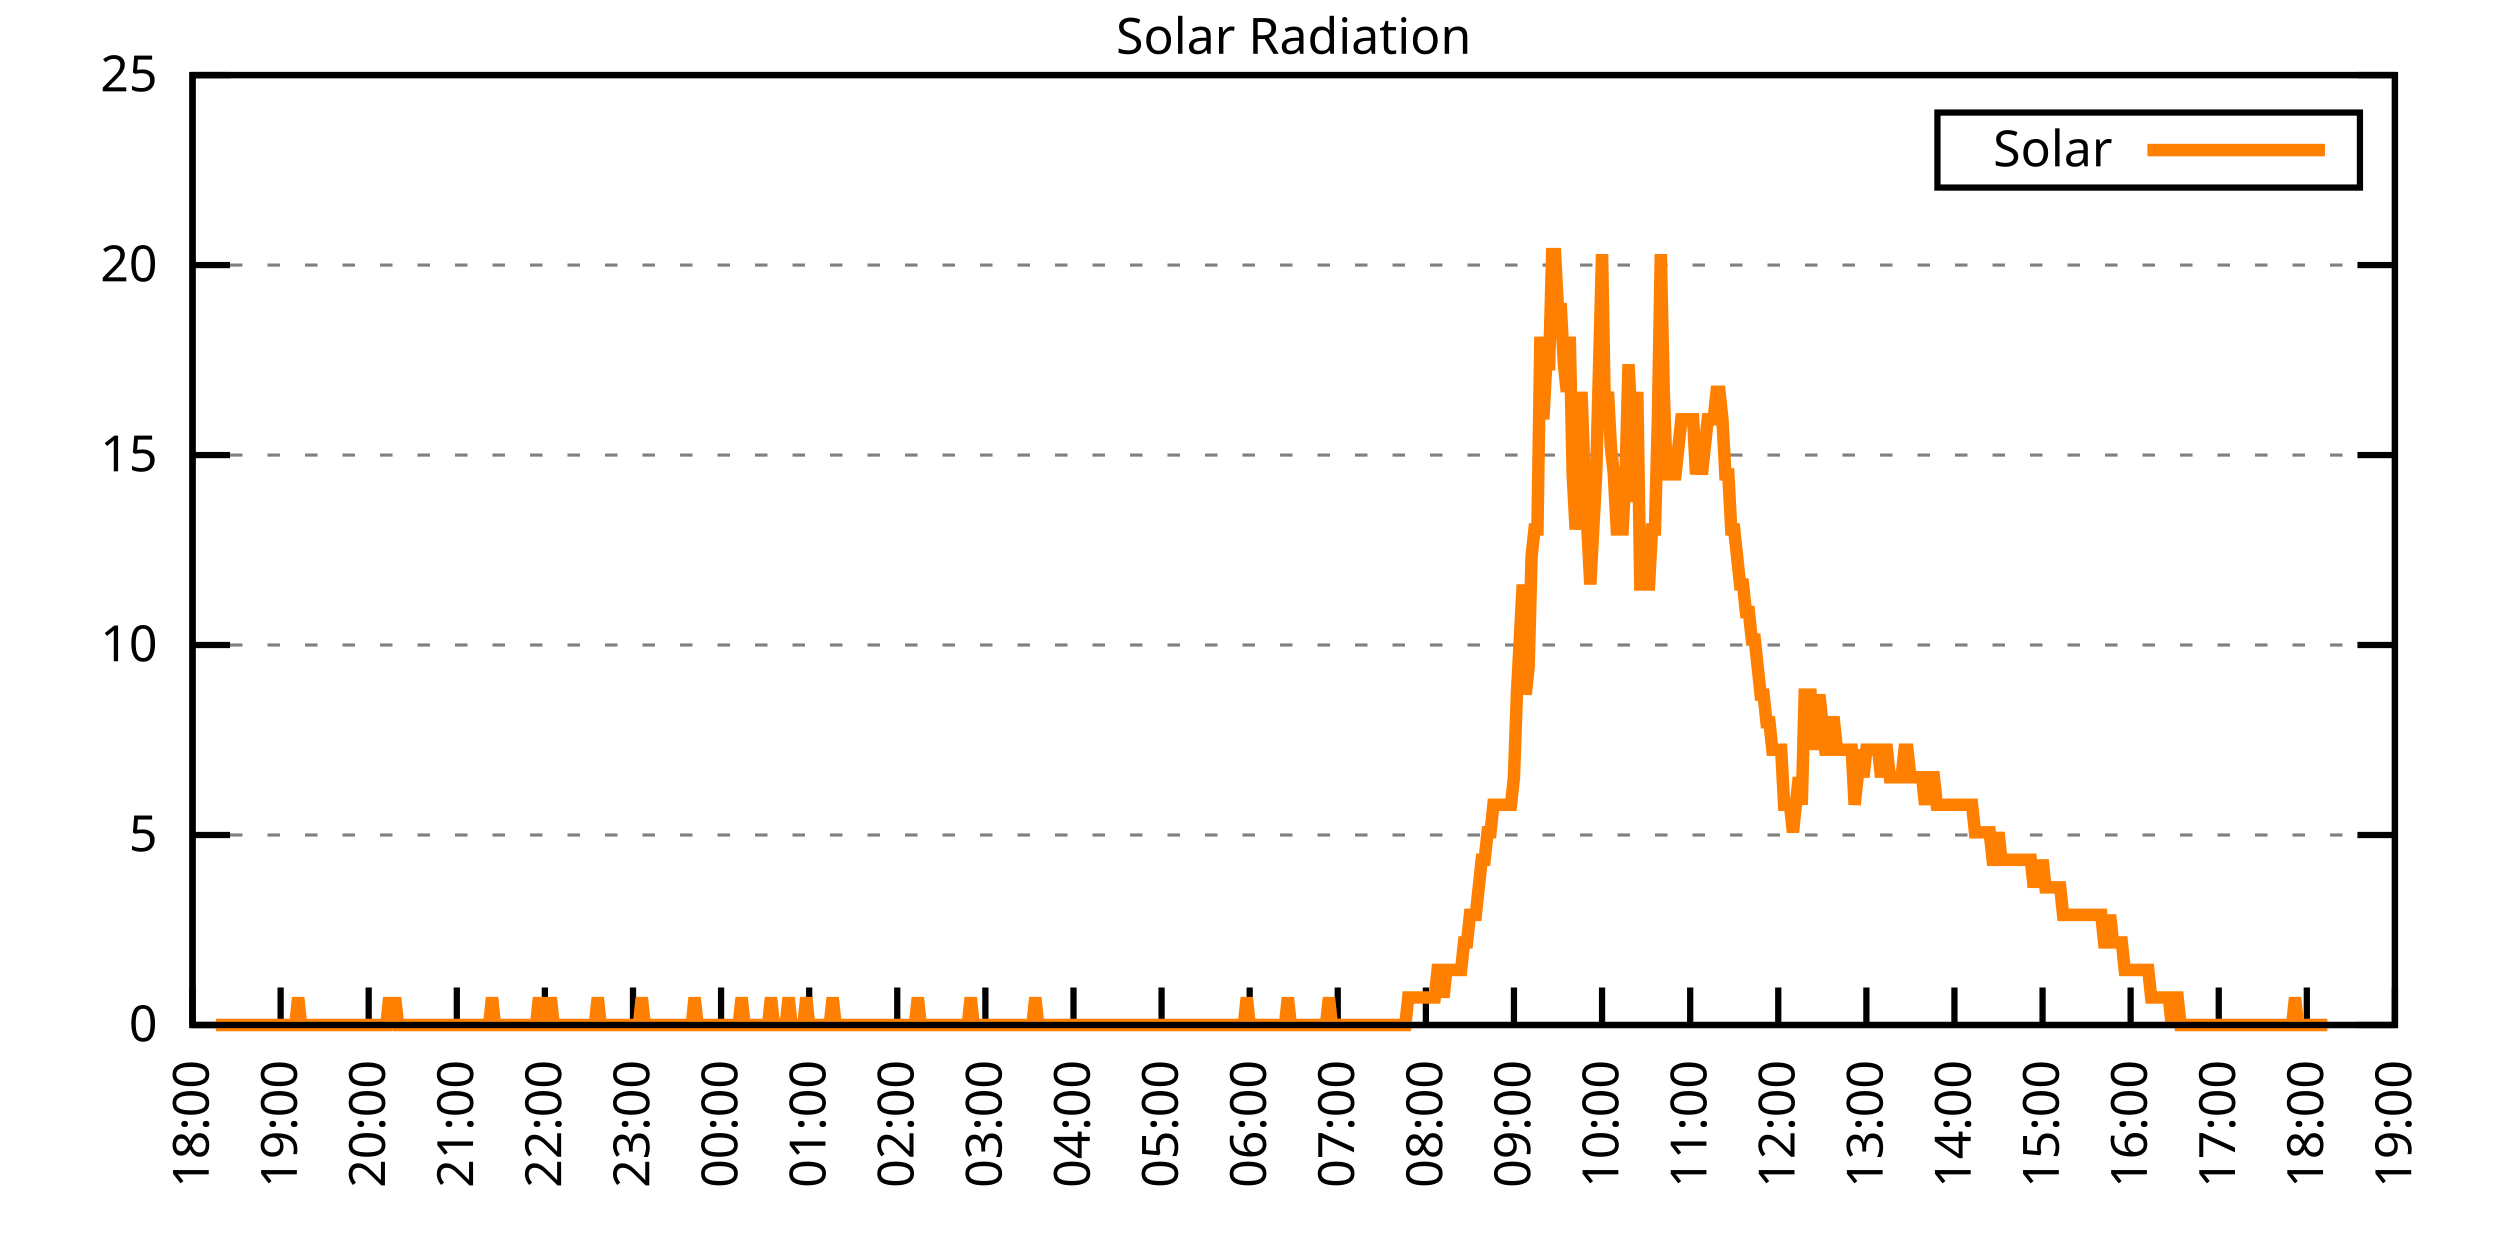
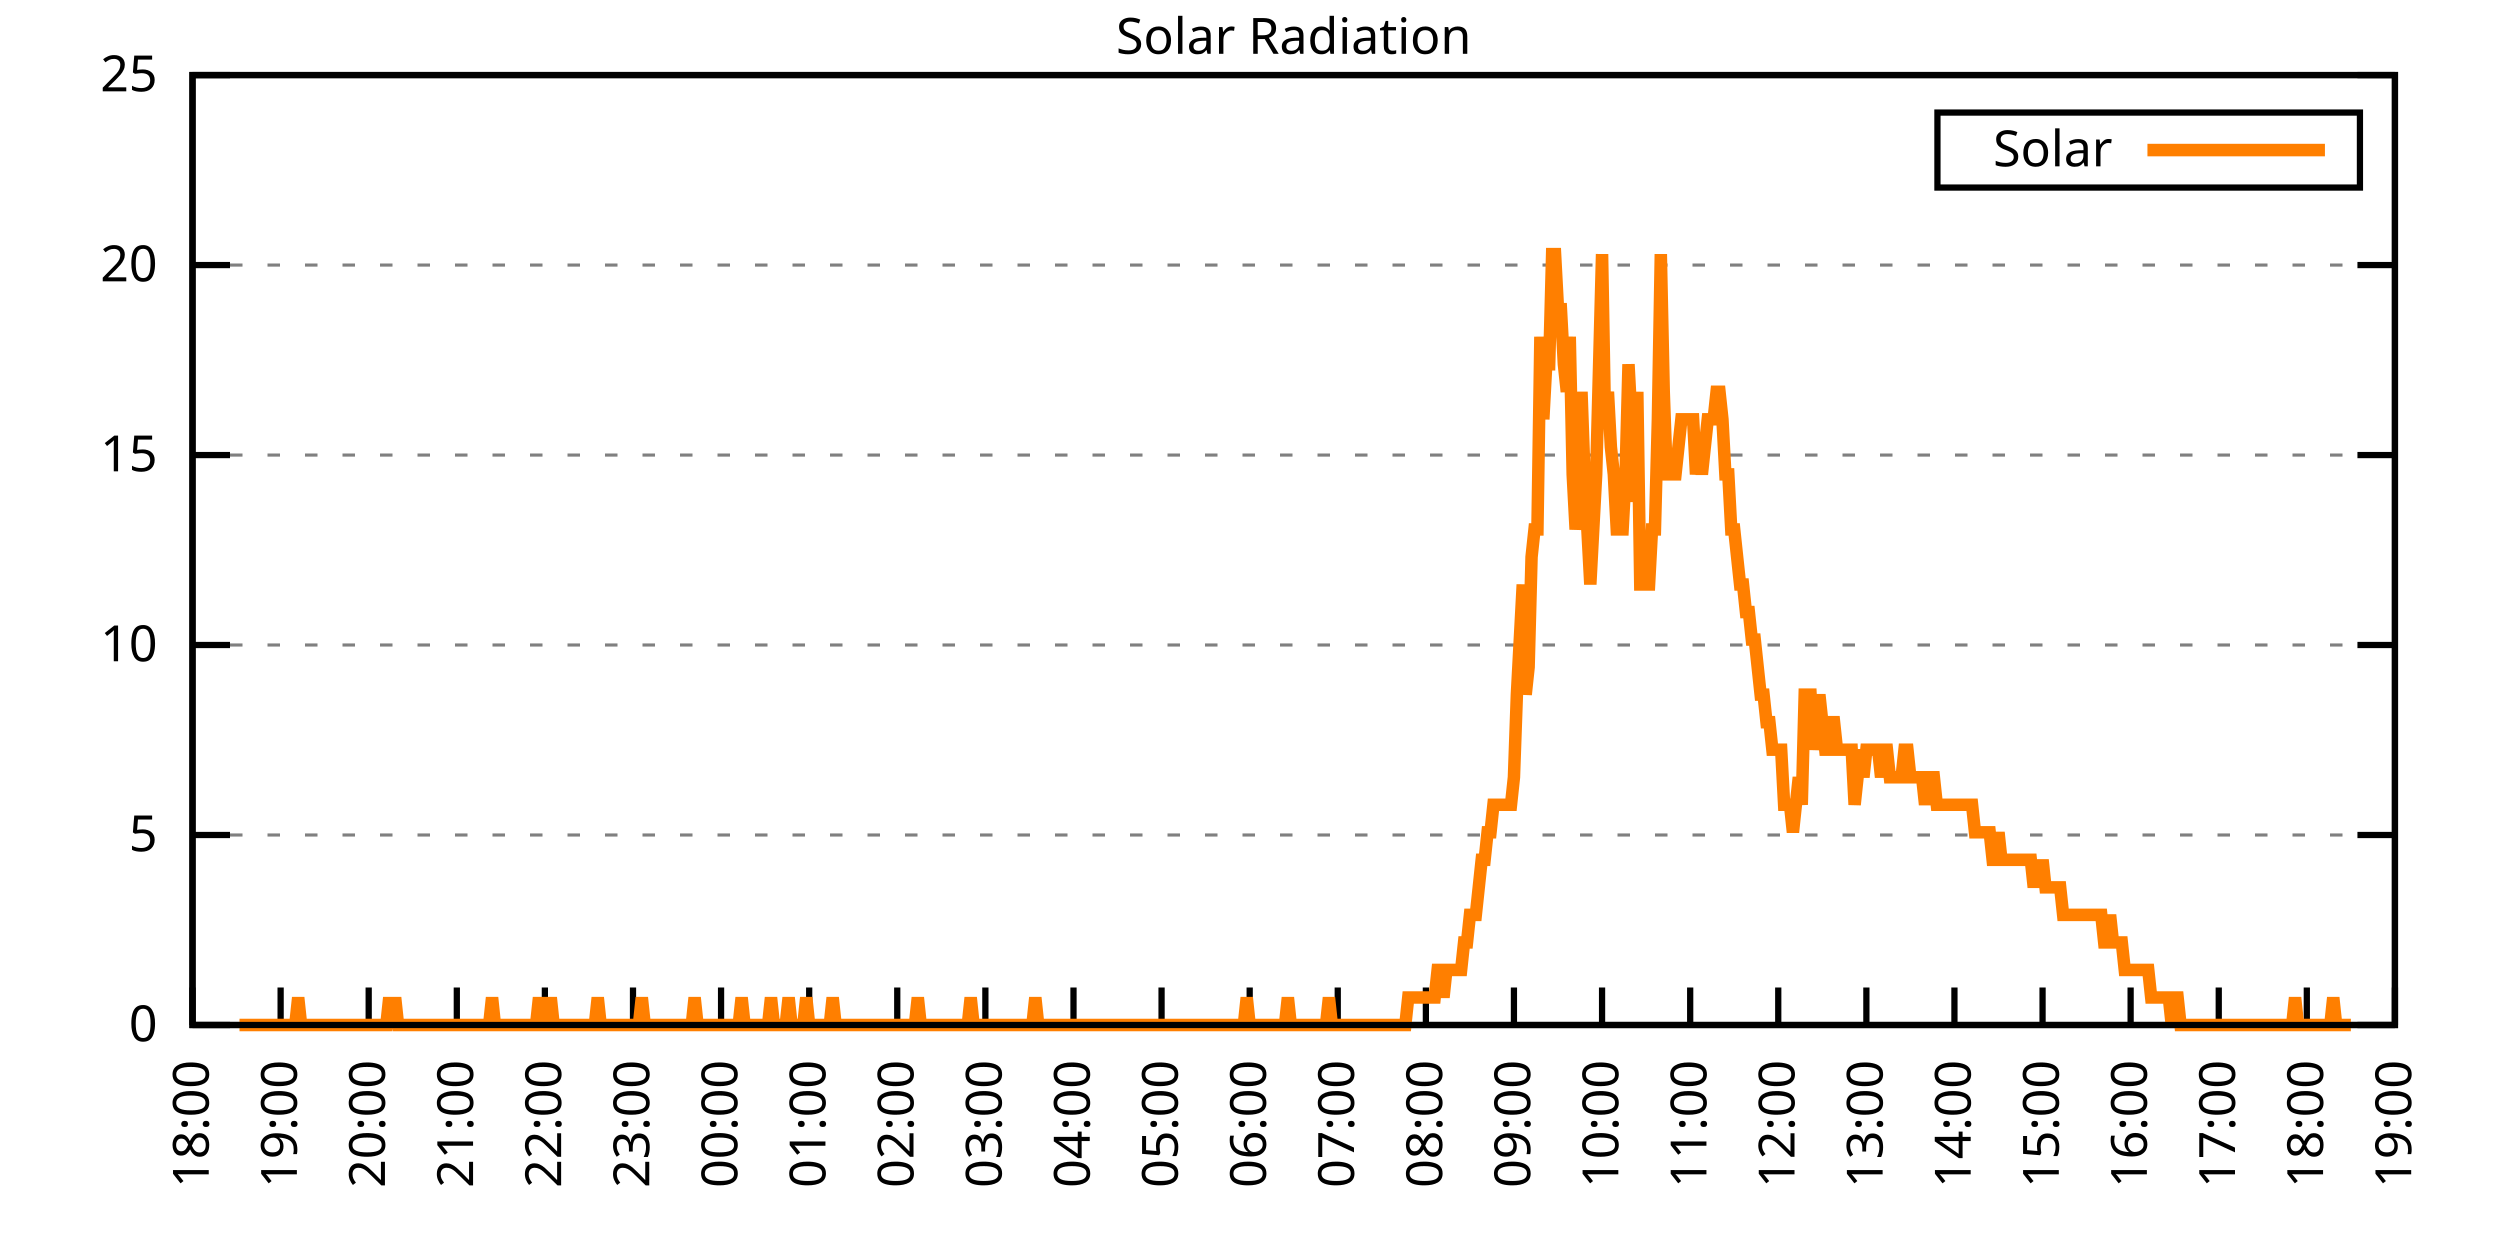
<svg xmlns="http://www.w3.org/2000/svg" xmlns:xlink="http://www.w3.org/1999/xlink" width="400" height="200" viewBox="0 0 400 200">
  <g id="gnuplot_canvas">
    <rect x="0" y="0" width="400" height="200" fill="none" />
    <defs>
      <circle id="gpDot" r="0.5" stroke-width="0.5" stroke="currentColor" />
      <path id="gpPt0" stroke-width="0.333" stroke="currentColor" d="M-1,0 h2 M0,-1 v2" />
      <path id="gpPt1" stroke-width="0.333" stroke="currentColor" d="M-1,-1 L1,1 M1,-1 L-1,1" />
      <path id="gpPt2" stroke-width="0.333" stroke="currentColor" d="M-1,0 L1,0 M0,-1 L0,1 M-1,-1 L1,1 M-1,1 L1,-1" />
      <rect id="gpPt3" stroke-width="0.333" stroke="currentColor" x="-1" y="-1" width="2" height="2" />
      <rect id="gpPt4" stroke-width="0.333" stroke="currentColor" fill="currentColor" x="-1" y="-1" width="2" height="2" />
      <circle id="gpPt5" stroke-width="0.333" stroke="currentColor" cx="0" cy="0" r="1" />
      <use xlink:href="#gpPt5" id="gpPt6" fill="currentColor" stroke="none" />
      <path id="gpPt7" stroke-width="0.333" stroke="currentColor" d="M0,-1.33 L-1.33,0.67 L1.33,0.67 z" />
      <use xlink:href="#gpPt7" id="gpPt8" fill="currentColor" stroke="none" />
      <use xlink:href="#gpPt7" id="gpPt9" stroke="currentColor" transform="rotate(180)" />
      <use xlink:href="#gpPt9" id="gpPt10" fill="currentColor" stroke="none" />
      <use xlink:href="#gpPt3" id="gpPt11" stroke="currentColor" transform="rotate(45)" />
      <use xlink:href="#gpPt11" id="gpPt12" fill="currentColor" stroke="none" />
      <path id="gpPt13" stroke-width="0.333" stroke="currentColor" d="M0,1.330 L1.265,0.411 L0.782,-1.067 L-0.782,-1.076 L-1.265,0.411 z" />
      <use xlink:href="#gpPt13" id="gpPt14" fill="currentColor" stroke="none" />
      <filter id="textbox" filterUnits="objectBoundingBox" x="0" y="0" height="1" width="1">
        <feFlood flood-color="white" flood-opacity="1" result="bgnd" />
        <feComposite in="SourceGraphic" in2="bgnd" operator="atop" />
      </filter>
      <filter id="greybox" filterUnits="objectBoundingBox" x="0" y="0" height="1" width="1">
        <feFlood flood-color="lightgrey" flood-opacity="1" result="grey" />
        <feComposite in="SourceGraphic" in2="grey" operator="atop" />
      </filter>
    </defs>
    <g fill="none" color="white" stroke="currentColor" stroke-width="1.00" stroke-linecap="butt" stroke-linejoin="miter">
</g>
    <g fill="none" color="black" stroke="currentColor" stroke-width="1.00" stroke-linecap="butt" stroke-linejoin="miter">
      <g stroke="none" shape-rendering="crispEdges">
        <polygon fill="rgb(255, 255, 255)" points="30.80,164.00 383.18,164.00 383.18,12.02 30.80,12.02 " />
      </g>
    </g>
    <g fill="none" color="black" stroke="currentColor" stroke-width="1.00" stroke-linecap="butt" stroke-linejoin="miter">
</g>
    <g fill="none" color="black" stroke="black" stroke-width="0.50" stroke-linecap="butt" stroke-linejoin="miter">
</g>
    <g fill="none" color="gray" stroke="currentColor" stroke-width="0.50" stroke-linecap="butt" stroke-linejoin="miter">
      <path stroke="gray" stroke-dasharray="2,4" class="gridline" d="M30.80,164.00 L383.19,164.00  " />
    </g>
    <g fill="none" color="gray" stroke="gray" stroke-width="1.00" stroke-linecap="butt" stroke-linejoin="miter">
</g>
    <g fill="none" color="black" stroke="currentColor" stroke-width="1.00" stroke-linecap="butt" stroke-linejoin="miter">
      <path stroke="black" d="M30.80,164.00 L36.80,164.00 M383.19,164.00 L377.19,164.00  " />
      <g transform="translate(25.20,166.60)" stroke="none" fill="black" font-family="Sans" font-size="8.00" text-anchor="end">
        <text>
          <tspan font-family="Sans"> 0</tspan>
        </text>
      </g>
    </g>
    <g fill="none" color="black" stroke="currentColor" stroke-width="1.00" stroke-linecap="butt" stroke-linejoin="miter">
</g>
    <g fill="none" color="black" stroke="black" stroke-width="0.50" stroke-linecap="butt" stroke-linejoin="miter">
</g>
    <g fill="none" color="gray" stroke="currentColor" stroke-width="0.50" stroke-linecap="butt" stroke-linejoin="miter">
      <path stroke="gray" stroke-dasharray="2,4" class="gridline" d="M30.80,133.60 L383.19,133.60  " />
    </g>
    <g fill="none" color="gray" stroke="gray" stroke-width="1.00" stroke-linecap="butt" stroke-linejoin="miter">
</g>
    <g fill="none" color="black" stroke="currentColor" stroke-width="1.00" stroke-linecap="butt" stroke-linejoin="miter">
      <path stroke="black" d="M30.80,133.60 L36.80,133.60 M383.19,133.60 L377.19,133.60  " />
      <g transform="translate(25.20,136.20)" stroke="none" fill="black" font-family="Sans" font-size="8.00" text-anchor="end">
        <text>
          <tspan font-family="Sans"> 5</tspan>
        </text>
      </g>
    </g>
    <g fill="none" color="black" stroke="currentColor" stroke-width="1.00" stroke-linecap="butt" stroke-linejoin="miter">
</g>
    <g fill="none" color="black" stroke="black" stroke-width="0.50" stroke-linecap="butt" stroke-linejoin="miter">
</g>
    <g fill="none" color="gray" stroke="currentColor" stroke-width="0.50" stroke-linecap="butt" stroke-linejoin="miter">
      <path stroke="gray" stroke-dasharray="2,4" class="gridline" d="M30.80,103.20 L383.19,103.20  " />
    </g>
    <g fill="none" color="gray" stroke="gray" stroke-width="1.00" stroke-linecap="butt" stroke-linejoin="miter">
</g>
    <g fill="none" color="black" stroke="currentColor" stroke-width="1.00" stroke-linecap="butt" stroke-linejoin="miter">
      <path stroke="black" d="M30.80,103.20 L36.80,103.20 M383.19,103.20 L377.19,103.20  " />
      <g transform="translate(25.20,105.80)" stroke="none" fill="black" font-family="Sans" font-size="8.00" text-anchor="end">
        <text>
          <tspan font-family="Sans"> 10</tspan>
        </text>
      </g>
    </g>
    <g fill="none" color="black" stroke="currentColor" stroke-width="1.00" stroke-linecap="butt" stroke-linejoin="miter">
</g>
    <g fill="none" color="black" stroke="black" stroke-width="0.50" stroke-linecap="butt" stroke-linejoin="miter">
</g>
    <g fill="none" color="gray" stroke="currentColor" stroke-width="0.50" stroke-linecap="butt" stroke-linejoin="miter">
      <path stroke="gray" stroke-dasharray="2,4" class="gridline" d="M30.80,72.81 L383.19,72.81  " />
    </g>
    <g fill="none" color="gray" stroke="gray" stroke-width="1.00" stroke-linecap="butt" stroke-linejoin="miter">
</g>
    <g fill="none" color="black" stroke="currentColor" stroke-width="1.00" stroke-linecap="butt" stroke-linejoin="miter">
      <path stroke="black" d="M30.80,72.81 L36.80,72.81 M383.19,72.81 L377.19,72.81  " />
      <g transform="translate(25.20,75.41)" stroke="none" fill="black" font-family="Sans" font-size="8.00" text-anchor="end">
        <text>
          <tspan font-family="Sans"> 15</tspan>
        </text>
      </g>
    </g>
    <g fill="none" color="black" stroke="currentColor" stroke-width="1.00" stroke-linecap="butt" stroke-linejoin="miter">
</g>
    <g fill="none" color="black" stroke="black" stroke-width="0.50" stroke-linecap="butt" stroke-linejoin="miter">
</g>
    <g fill="none" color="gray" stroke="currentColor" stroke-width="0.50" stroke-linecap="butt" stroke-linejoin="miter">
      <path stroke="gray" stroke-dasharray="2,4" class="gridline" d="M30.80,42.41 L383.19,42.41  " />
    </g>
    <g fill="none" color="gray" stroke="gray" stroke-width="1.00" stroke-linecap="butt" stroke-linejoin="miter">
</g>
    <g fill="none" color="black" stroke="currentColor" stroke-width="1.00" stroke-linecap="butt" stroke-linejoin="miter">
      <path stroke="black" d="M30.80,42.41 L36.80,42.41 M383.19,42.41 L377.19,42.41  " />
      <g transform="translate(25.20,45.01)" stroke="none" fill="black" font-family="Sans" font-size="8.00" text-anchor="end">
        <text>
          <tspan font-family="Sans"> 20</tspan>
        </text>
      </g>
    </g>
    <g fill="none" color="black" stroke="currentColor" stroke-width="1.00" stroke-linecap="butt" stroke-linejoin="miter">
</g>
    <g fill="none" color="black" stroke="black" stroke-width="0.50" stroke-linecap="butt" stroke-linejoin="miter">
</g>
    <g fill="none" color="gray" stroke="currentColor" stroke-width="0.50" stroke-linecap="butt" stroke-linejoin="miter">
      <path stroke="gray" stroke-dasharray="2,4" class="gridline" d="M30.80,12.01 L383.19,12.01  " />
    </g>
    <g fill="none" color="gray" stroke="gray" stroke-width="1.00" stroke-linecap="butt" stroke-linejoin="miter">
</g>
    <g fill="none" color="black" stroke="currentColor" stroke-width="1.00" stroke-linecap="butt" stroke-linejoin="miter">
      <path stroke="black" d="M30.80,12.01 L36.80,12.01 M383.19,12.01 L377.19,12.01  " />
      <g transform="translate(25.20,14.61)" stroke="none" fill="black" font-family="Sans" font-size="8.00" text-anchor="end">
        <text>
          <tspan font-family="Sans"> 25</tspan>
        </text>
      </g>
    </g>
    <g fill="none" color="black" stroke="currentColor" stroke-width="1.00" stroke-linecap="butt" stroke-linejoin="miter">
      <path stroke="black" d="M30.80,164.00 L30.80,158.00  " />
      <g transform="translate(33.40,169.60) rotate(270.00)" stroke="none" fill="black" font-family="Sans" font-size="8.00" text-anchor="end">
        <text>
          <tspan font-family="Sans">18:00</tspan>
        </text>
      </g>
    </g>
    <g fill="none" color="black" stroke="currentColor" stroke-width="1.00" stroke-linecap="butt" stroke-linejoin="miter">
      <path stroke="black" d="M44.90,164.00 L44.90,158.00  " />
      <g transform="translate(47.50,169.60) rotate(270.00)" stroke="none" fill="black" font-family="Sans" font-size="8.00" text-anchor="end">
        <text>
          <tspan font-family="Sans">19:00</tspan>
        </text>
      </g>
    </g>
    <g fill="none" color="black" stroke="currentColor" stroke-width="1.00" stroke-linecap="butt" stroke-linejoin="miter">
      <path stroke="black" d="M58.99,164.00 L58.99,158.00  " />
      <g transform="translate(61.59,169.60) rotate(270.00)" stroke="none" fill="black" font-family="Sans" font-size="8.00" text-anchor="end">
        <text>
          <tspan font-family="Sans">20:00</tspan>
        </text>
      </g>
    </g>
    <g fill="none" color="black" stroke="currentColor" stroke-width="1.00" stroke-linecap="butt" stroke-linejoin="miter">
      <path stroke="black" d="M73.09,164.00 L73.09,158.00  " />
      <g transform="translate(75.69,169.60) rotate(270.00)" stroke="none" fill="black" font-family="Sans" font-size="8.00" text-anchor="end">
        <text>
          <tspan font-family="Sans">21:00</tspan>
        </text>
      </g>
    </g>
    <g fill="none" color="black" stroke="currentColor" stroke-width="1.00" stroke-linecap="butt" stroke-linejoin="miter">
      <path stroke="black" d="M87.18,164.00 L87.18,158.00  " />
      <g transform="translate(89.78,169.60) rotate(270.00)" stroke="none" fill="black" font-family="Sans" font-size="8.00" text-anchor="end">
        <text>
          <tspan font-family="Sans">22:00</tspan>
        </text>
      </g>
    </g>
    <g fill="none" color="black" stroke="currentColor" stroke-width="1.00" stroke-linecap="butt" stroke-linejoin="miter">
      <path stroke="black" d="M101.28,164.00 L101.28,158.00  " />
      <g transform="translate(103.88,169.60) rotate(270.00)" stroke="none" fill="black" font-family="Sans" font-size="8.00" text-anchor="end">
        <text>
          <tspan font-family="Sans">23:00</tspan>
        </text>
      </g>
    </g>
    <g fill="none" color="black" stroke="currentColor" stroke-width="1.00" stroke-linecap="butt" stroke-linejoin="miter">
      <path stroke="black" d="M115.37,164.00 L115.37,158.00  " />
      <g transform="translate(117.97,169.60) rotate(270.00)" stroke="none" fill="black" font-family="Sans" font-size="8.00" text-anchor="end">
        <text>
          <tspan font-family="Sans">00:00</tspan>
        </text>
      </g>
    </g>
    <g fill="none" color="black" stroke="currentColor" stroke-width="1.00" stroke-linecap="butt" stroke-linejoin="miter">
      <path stroke="black" d="M129.47,164.00 L129.47,158.00  " />
      <g transform="translate(132.07,169.60) rotate(270.00)" stroke="none" fill="black" font-family="Sans" font-size="8.00" text-anchor="end">
        <text>
          <tspan font-family="Sans">01:00</tspan>
        </text>
      </g>
    </g>
    <g fill="none" color="black" stroke="currentColor" stroke-width="1.00" stroke-linecap="butt" stroke-linejoin="miter">
      <path stroke="black" d="M143.56,164.00 L143.56,158.00  " />
      <g transform="translate(146.16,169.60) rotate(270.00)" stroke="none" fill="black" font-family="Sans" font-size="8.00" text-anchor="end">
        <text>
          <tspan font-family="Sans">02:00</tspan>
        </text>
      </g>
    </g>
    <g fill="none" color="black" stroke="currentColor" stroke-width="1.00" stroke-linecap="butt" stroke-linejoin="miter">
      <path stroke="black" d="M157.66,164.00 L157.66,158.00  " />
      <g transform="translate(160.26,169.60) rotate(270.00)" stroke="none" fill="black" font-family="Sans" font-size="8.00" text-anchor="end">
        <text>
          <tspan font-family="Sans">03:00</tspan>
        </text>
      </g>
    </g>
    <g fill="none" color="black" stroke="currentColor" stroke-width="1.00" stroke-linecap="butt" stroke-linejoin="miter">
      <path stroke="black" d="M171.76,164.00 L171.76,158.00  " />
      <g transform="translate(174.36,169.60) rotate(270.00)" stroke="none" fill="black" font-family="Sans" font-size="8.00" text-anchor="end">
        <text>
          <tspan font-family="Sans">04:00</tspan>
        </text>
      </g>
    </g>
    <g fill="none" color="black" stroke="currentColor" stroke-width="1.00" stroke-linecap="butt" stroke-linejoin="miter">
      <path stroke="black" d="M185.85,164.00 L185.85,158.00  " />
      <g transform="translate(188.45,169.60) rotate(270.00)" stroke="none" fill="black" font-family="Sans" font-size="8.00" text-anchor="end">
        <text>
          <tspan font-family="Sans">05:00</tspan>
        </text>
      </g>
    </g>
    <g fill="none" color="black" stroke="currentColor" stroke-width="1.00" stroke-linecap="butt" stroke-linejoin="miter">
      <path stroke="black" d="M199.95,164.00 L199.95,158.00  " />
      <g transform="translate(202.55,169.60) rotate(270.00)" stroke="none" fill="black" font-family="Sans" font-size="8.00" text-anchor="end">
        <text>
          <tspan font-family="Sans">06:00</tspan>
        </text>
      </g>
    </g>
    <g fill="none" color="black" stroke="currentColor" stroke-width="1.00" stroke-linecap="butt" stroke-linejoin="miter">
      <path stroke="black" d="M214.04,164.00 L214.04,158.00  " />
      <g transform="translate(216.64,169.60) rotate(270.00)" stroke="none" fill="black" font-family="Sans" font-size="8.00" text-anchor="end">
        <text>
          <tspan font-family="Sans">07:00</tspan>
        </text>
      </g>
    </g>
    <g fill="none" color="black" stroke="currentColor" stroke-width="1.00" stroke-linecap="butt" stroke-linejoin="miter">
      <path stroke="black" d="M228.14,164.00 L228.14,158.00  " />
      <g transform="translate(230.74,169.60) rotate(270.00)" stroke="none" fill="black" font-family="Sans" font-size="8.00" text-anchor="end">
        <text>
          <tspan font-family="Sans">08:00</tspan>
        </text>
      </g>
    </g>
    <g fill="none" color="black" stroke="currentColor" stroke-width="1.00" stroke-linecap="butt" stroke-linejoin="miter">
      <path stroke="black" d="M242.23,164.00 L242.23,158.00  " />
      <g transform="translate(244.83,169.60) rotate(270.00)" stroke="none" fill="black" font-family="Sans" font-size="8.00" text-anchor="end">
        <text>
          <tspan font-family="Sans">09:00</tspan>
        </text>
      </g>
    </g>
    <g fill="none" color="black" stroke="currentColor" stroke-width="1.00" stroke-linecap="butt" stroke-linejoin="miter">
      <path stroke="black" d="M256.33,164.00 L256.33,158.00  " />
      <g transform="translate(258.93,169.60) rotate(270.00)" stroke="none" fill="black" font-family="Sans" font-size="8.00" text-anchor="end">
        <text>
          <tspan font-family="Sans">10:00</tspan>
        </text>
      </g>
    </g>
    <g fill="none" color="black" stroke="currentColor" stroke-width="1.00" stroke-linecap="butt" stroke-linejoin="miter">
      <path stroke="black" d="M270.43,164.00 L270.43,158.00  " />
      <g transform="translate(273.03,169.60) rotate(270.00)" stroke="none" fill="black" font-family="Sans" font-size="8.00" text-anchor="end">
        <text>
          <tspan font-family="Sans">11:00</tspan>
        </text>
      </g>
    </g>
    <g fill="none" color="black" stroke="currentColor" stroke-width="1.00" stroke-linecap="butt" stroke-linejoin="miter">
      <path stroke="black" d="M284.52,164.00 L284.52,158.00  " />
      <g transform="translate(287.12,169.60) rotate(270.00)" stroke="none" fill="black" font-family="Sans" font-size="8.00" text-anchor="end">
        <text>
          <tspan font-family="Sans">12:00</tspan>
        </text>
      </g>
    </g>
    <g fill="none" color="black" stroke="currentColor" stroke-width="1.00" stroke-linecap="butt" stroke-linejoin="miter">
      <path stroke="black" d="M298.62,164.00 L298.62,158.00  " />
      <g transform="translate(301.22,169.60) rotate(270.00)" stroke="none" fill="black" font-family="Sans" font-size="8.00" text-anchor="end">
        <text>
          <tspan font-family="Sans">13:00</tspan>
        </text>
      </g>
    </g>
    <g fill="none" color="black" stroke="currentColor" stroke-width="1.00" stroke-linecap="butt" stroke-linejoin="miter">
      <path stroke="black" d="M312.71,164.00 L312.71,158.00  " />
      <g transform="translate(315.31,169.60) rotate(270.00)" stroke="none" fill="black" font-family="Sans" font-size="8.00" text-anchor="end">
        <text>
          <tspan font-family="Sans">14:00</tspan>
        </text>
      </g>
    </g>
    <g fill="none" color="black" stroke="currentColor" stroke-width="1.00" stroke-linecap="butt" stroke-linejoin="miter">
      <path stroke="black" d="M326.81,164.00 L326.81,158.00  " />
      <g transform="translate(329.41,169.60) rotate(270.00)" stroke="none" fill="black" font-family="Sans" font-size="8.00" text-anchor="end">
        <text>
          <tspan font-family="Sans">15:00</tspan>
        </text>
      </g>
    </g>
    <g fill="none" color="black" stroke="currentColor" stroke-width="1.00" stroke-linecap="butt" stroke-linejoin="miter">
      <path stroke="black" d="M340.90,164.00 L340.90,158.00  " />
      <g transform="translate(343.50,169.60) rotate(270.00)" stroke="none" fill="black" font-family="Sans" font-size="8.00" text-anchor="end">
        <text>
          <tspan font-family="Sans">16:00</tspan>
        </text>
      </g>
    </g>
    <g fill="none" color="black" stroke="currentColor" stroke-width="1.00" stroke-linecap="butt" stroke-linejoin="miter">
      <path stroke="black" d="M355.00,164.00 L355.00,158.00  " />
      <g transform="translate(357.60,169.60) rotate(270.00)" stroke="none" fill="black" font-family="Sans" font-size="8.00" text-anchor="end">
        <text>
          <tspan font-family="Sans">17:00</tspan>
        </text>
      </g>
    </g>
    <g fill="none" color="black" stroke="currentColor" stroke-width="1.00" stroke-linecap="butt" stroke-linejoin="miter">
      <path stroke="black" d="M369.09,164.00 L369.09,158.00  " />
      <g transform="translate(371.69,169.60) rotate(270.00)" stroke="none" fill="black" font-family="Sans" font-size="8.00" text-anchor="end">
        <text>
          <tspan font-family="Sans">18:00</tspan>
        </text>
      </g>
    </g>
    <g fill="none" color="black" stroke="currentColor" stroke-width="1.00" stroke-linecap="butt" stroke-linejoin="miter">
      <path stroke="black" d="M383.19,164.00 L383.19,158.00  " />
      <g transform="translate(385.79,169.60) rotate(270.00)" stroke="none" fill="black" font-family="Sans" font-size="8.00" text-anchor="end">
        <text>
          <tspan font-family="Sans">19:00</tspan>
        </text>
      </g>
    </g>
    <g fill="none" color="black" stroke="currentColor" stroke-width="1.00" stroke-linecap="butt" stroke-linejoin="miter">
</g>
    <g fill="none" color="black" stroke="currentColor" stroke-width="1.00" stroke-linecap="butt" stroke-linejoin="miter">
      <path stroke="black" d="M30.80,12.01 L30.80,164.00 L383.19,164.00 L383.19,12.01 L30.80,12.01 Z  " />
    </g>
    <g fill="none" color="black" stroke="currentColor" stroke-width="1.00" stroke-linecap="butt" stroke-linejoin="miter">
</g>
    <g fill="none" color="black" stroke="currentColor" stroke-width="1.00" stroke-linecap="butt" stroke-linejoin="miter">
      <path stroke="black" d="M309.99,30.01 L309.99,18.01 L377.59,18.01 L377.59,30.01 L309.99,30.01 Z  " />
    </g>
    <g id="Solar_Radiation_plot_1">
      <g fill="none" color="white" stroke="black" stroke-width="2.00" stroke-linecap="butt" stroke-linejoin="miter">
</g>
      <g fill="none" color="black" stroke="currentColor" stroke-width="2.00" stroke-linecap="butt" stroke-linejoin="miter">
        <g transform="translate(337.99,26.61)" stroke="none" fill="black" font-family="Sans" font-size="8.00" text-anchor="end">
          <text>
            <tspan font-family="Sans">Solar</tspan>
          </text>
        </g>
      </g>
      <g fill="none" color="black" stroke="currentColor" stroke-width="2.00" stroke-linecap="butt" stroke-linejoin="miter">
-         <path stroke="rgb(255, 127,   0)" d="M343.59,24.01 L371.99,24.01 M34.56,164.00 L35.03,164.00 L35.50,164.00 L35.97,164.00 L36.44,164.00 L36.91,164.00   L37.38,164.00 L37.85,164.00 L38.32,164.00 L38.79,164.00 L39.26,164.00 L39.73,164.00 L40.20,164.00 L40.67,164.00   L41.14,164.00 L41.61,164.00 L42.08,164.00 L42.55,164.00 L43.02,164.00 L43.49,164.00 L43.96,164.00 L44.43,164.00   L44.90,164.00 L45.37,164.00 L45.84,164.00 L46.31,164.00 L46.78,164.00 L47.24,164.00 L47.71,159.60 L48.18,164.00   L48.65,164.00 L49.12,164.00 L49.59,164.00 L50.06,164.00 L50.53,164.00 L51.00,164.00 L51.47,164.00 L51.94,164.00   L52.41,164.00 L52.88,164.00 L53.35,164.00 L53.82,164.00 L54.29,164.00 L54.76,164.00 L55.23,164.00 L55.70,164.00   L56.17,164.00 L56.64,164.00 L57.11,164.00 L57.58,164.00 L58.05,164.00 L58.52,164.00 L58.99,164.00 L59.46,164.00   L59.93,164.00 L60.40,164.00 L60.87,164.00 L61.34,164.00 L61.81,164.00 L62.28,159.60 L62.75,164.00 L63.22,159.60   L63.69,164.00 L64.16,164.00 L64.63,164.00 L65.10,164.00 L65.57,164.00 L66.04,164.00 L66.51,164.00 L66.98,164.00   L67.45,164.00 L67.92,164.00 L68.39,164.00 L68.86,164.00 L69.33,164.00 L69.80,164.00 L70.27,164.00 L70.74,164.00   L71.21,164.00 L71.68,164.00 L72.15,164.00 L72.62,164.00 L73.09,164.00 L73.56,164.00 L74.03,164.00 L74.50,164.00   L74.97,164.00 L75.44,164.00 L75.91,164.00 L76.38,164.00 L76.85,164.00 L77.32,164.00 L77.79,164.00 L78.26,164.00   L78.73,159.60 L79.19,164.00 L79.66,164.00 L80.13,164.00 L80.60,164.00 L81.07,164.00 L81.54,164.00 L82.01,164.00   L82.48,164.00 L82.95,164.00 L83.42,164.00 L83.89,164.00 L84.36,164.00 L84.83,164.00 L85.30,164.00 L85.77,164.00   L86.24,159.60 L86.71,164.00 L87.18,164.00 L87.65,164.00 L88.12,159.60 L88.59,164.00 L89.06,164.00 L89.53,164.00   L90.00,164.00 L90.47,164.00 L90.94,164.00 L91.41,164.00 L91.88,164.00 L92.35,164.00 L92.82,164.00 L93.29,164.00   L93.76,164.00 L94.23,164.00 L94.70,164.00 L95.17,164.00 L95.64,159.60 L96.11,164.00 L96.58,164.00 L97.05,164.00   L97.52,164.00 L97.99,164.00 L98.46,164.00 L98.93,164.00 L99.40,164.00 L99.87,164.00 L100.34,164.00 L100.81,164.00   L101.28,164.00 L101.75,164.00 L102.22,164.00 L102.69,159.60 L103.16,164.00 L103.63,164.00 L104.10,164.00 L104.57,164.00   L105.04,164.00 L105.51,164.00 L105.98,164.00 L106.45,164.00 L106.92,164.00 L107.39,164.00 L107.86,164.00 L108.33,164.00   L108.80,164.00 L109.27,164.00 L109.74,164.00 L110.21,164.00 L110.68,164.00 L111.14,159.60 L111.61,164.00 L112.08,164.00   L112.55,164.00 L113.02,164.00 L113.49,164.00 L113.96,164.00 L114.43,164.00 L114.90,164.00 L115.37,164.00 L115.84,164.00   L116.31,164.00 L116.78,164.00 L117.25,164.00 L117.72,164.00 L118.19,164.00 L118.66,159.60 L119.13,164.00 L119.60,164.00   L120.07,164.00 L120.54,164.00 L121.01,164.00 L121.48,164.00 L121.95,164.00 L122.42,164.00 L122.89,164.00 L123.36,159.60   L123.83,164.00 L124.30,164.00 L124.77,164.00 L125.24,164.00 L125.71,164.00 L126.18,159.60 L126.65,164.00 L127.12,164.00   L127.59,164.00 L128.06,164.00 L128.53,164.00 L129.00,159.60 L129.47,164.00 L129.94,164.00 L130.41,164.00 L130.88,164.00   L131.35,164.00 L131.82,164.00 L132.29,164.00 L132.76,164.00 L133.23,159.60 L133.70,164.00 L134.17,164.00 L134.64,164.00   L135.11,164.00 L135.58,164.00 L136.05,164.00 L136.52,164.00 L136.99,164.00 L137.46,164.00 L137.93,164.00 L138.40,164.00   L138.87,164.00 L139.34,164.00 L139.81,164.00 L140.28,164.00 L140.75,164.00 L141.22,164.00 L141.69,164.00 L142.16,164.00   L142.63,164.00 L143.09,164.00 L143.56,164.00 L144.03,164.00 L144.50,164.00 L144.97,164.00 L145.44,164.00 L145.91,164.00   L146.38,164.00 L146.85,159.60 L147.32,164.00 L147.79,164.00 L148.26,164.00 L148.73,164.00 L149.20,164.00 L149.67,164.00   L150.14,164.00 L150.61,164.00 L151.08,164.00 L151.55,164.00 L152.02,164.00 L152.49,164.00 L152.96,164.00 L153.43,164.00   L153.90,164.00 L154.37,164.00 L154.84,164.00 L155.31,159.60 L155.78,164.00 L156.25,164.00 L156.72,164.00 L157.19,164.00   L157.66,164.00 L158.13,164.00 L158.60,164.00 L159.07,164.00 L159.54,164.00 L160.01,164.00 L160.48,164.00 L160.95,164.00   L161.42,164.00 L161.89,164.00 L162.36,164.00 L162.83,164.00 L163.30,164.00 L163.77,164.00 L164.24,164.00 L164.71,164.00   L165.18,164.00 L165.65,159.60 L166.12,164.00 L166.59,164.00 L167.06,164.00 L167.53,164.00 L168.00,164.00 L168.47,164.00   L168.94,164.00 L169.41,164.00 L169.88,164.00 L170.35,164.00 L170.82,164.00 L171.29,164.00 L171.76,164.00 L172.23,164.00   L172.70,164.00 L173.17,164.00 L173.64,164.00 L174.11,164.00 L174.58,164.00 L175.04,164.00 L175.51,164.00 L175.98,164.00   L176.45,164.00 L176.92,164.00 L177.39,164.00 L177.86,164.00 L178.33,164.00 L178.80,164.00 L179.27,164.00 L179.74,164.00   L180.21,164.00 L180.68,164.00 L181.15,164.00 L181.62,164.00 L182.09,164.00 L182.56,164.00 L183.03,164.00 L183.50,164.00   L183.97,164.00 L184.44,164.00 L184.91,164.00 L185.38,164.00 L185.85,164.00 L186.32,164.00 L186.79,164.00 L187.26,164.00   L187.73,164.00 L188.20,164.00 L188.67,164.00 L189.14,164.00 L189.61,164.00 L190.08,164.00 L190.55,164.00 L191.02,164.00   L191.49,164.00 L191.96,164.00 L192.43,164.00 L192.90,164.00 L193.37,164.00 L193.84,164.00 L194.31,164.00 L194.78,164.00   L195.25,164.00 L195.72,164.00 L196.19,164.00 L196.66,164.00 L197.13,164.00 L197.60,164.00 L198.07,164.00 L198.54,164.00   L199.01,164.00 L199.48,159.60 L199.95,164.00 L200.42,164.00 L200.89,164.00 L201.36,164.00 L201.83,164.00 L202.30,164.00   L202.77,164.00 L203.24,164.00 L203.71,164.00 L204.18,164.00 L204.65,164.00 L205.12,164.00 L205.59,164.00 L206.06,159.60   L206.53,164.00 L207.00,164.00 L207.46,164.00 L207.93,164.00 L208.40,164.00 L208.87,164.00 L209.34,164.00 L209.81,164.00   L210.28,164.00 L210.75,164.00 L211.22,164.00 L211.69,164.00 L212.16,164.00 L212.63,159.60 L213.10,164.00 L213.57,164.00   L214.04,164.00 L214.51,164.00 L214.98,164.00 L215.45,164.00 L215.92,164.00 L216.39,164.00 L216.86,164.00 L217.33,164.00   L217.80,164.00 L218.27,164.00 L218.74,164.00 L219.21,164.00 L219.68,164.00 L220.15,164.00 L220.62,164.00 L221.09,164.00   L221.56,164.00 L222.03,164.00 L222.50,164.00 L222.97,164.00 L223.44,164.00 L223.91,164.00 L224.38,164.00 L224.85,164.00   L225.32,159.60 L225.79,159.60 L226.26,159.60 L226.73,159.60 L227.20,159.60 L227.67,159.60 L228.14,159.60 L228.61,159.60   L229.08,159.60 L229.55,159.60 L230.02,155.19 L230.49,155.19 L230.96,159.60 L231.43,155.19 L231.90,155.19 L232.37,155.19   L232.84,155.19 L233.31,155.19 L233.78,155.19 L234.25,150.79 L234.72,150.79 L235.19,146.38 L235.66,146.38 L236.13,146.38   L236.60,141.98 L237.07,137.57 L237.54,137.57 L238.01,133.17 L238.48,133.17 L238.95,128.76 L239.41,128.76 L239.88,128.76   L240.35,128.76 L240.82,128.76 L241.29,128.76 L241.76,128.76 L242.23,124.36 L242.70,111.14 L243.17,102.33 L243.64,93.52   L244.11,111.14 L244.58,106.74 L245.05,89.12 L245.52,84.71 L245.99,84.71 L246.46,53.88 L246.93,67.09 L247.40,58.28   L247.87,58.28 L248.34,40.66 L248.81,40.66 L249.28,49.47 L249.75,49.47 L250.22,58.28 L250.69,62.69 L251.16,53.88   L251.63,75.90 L252.10,84.71 L252.57,80.31 L253.04,62.69 L253.51,75.90 L253.98,84.71 L254.45,93.52 L254.92,84.71   L255.39,75.90 L255.86,58.28 L256.33,40.66 L256.80,67.09 L257.27,62.69 L257.74,71.50 L258.21,75.90 L258.68,84.71   L259.15,84.71 L259.62,84.71 L260.09,75.90 L260.56,58.28 L261.03,67.09 L261.50,80.31 L261.97,62.69 L262.44,93.52   L262.91,93.52 L263.38,93.52 L263.85,93.52 L264.32,84.71 L264.79,84.71 L265.26,67.09 L265.73,40.66 L266.20,62.69   L266.67,75.90 L267.14,75.90 L267.61,75.90 L268.08,75.90 L268.55,71.50 L269.02,67.09 L269.49,67.09 L269.96,67.09   L270.43,67.09 L270.90,67.09 L271.36,75.90 L271.83,71.50 L272.30,75.90 L272.77,71.50 L273.24,67.09 L273.71,67.09   L274.18,67.09 L274.65,62.69 L275.12,62.69 L275.59,67.09 L276.06,75.90 L276.53,75.90 L277.00,84.71 L277.47,84.71   L277.94,89.12 L278.41,93.52 L278.88,93.52 L279.35,97.93 L279.82,97.93 L280.29,102.33 L280.76,102.33 L281.23,106.74   L281.70,111.14 L282.17,111.14 L282.64,115.55 L283.11,115.55 L283.58,119.95 L284.05,119.95 L284.52,119.95 L284.99,119.95   L285.46,128.76 L285.93,128.76 L286.40,128.76 L286.87,133.17 L287.34,128.76 L287.81,124.36 L288.28,128.76 L288.75,111.14   L289.22,111.14 L289.69,111.14 L290.16,119.95 L290.63,115.55 L291.10,111.14 L291.57,115.55 L292.04,119.95 L292.51,119.95   L292.98,115.55 L293.45,115.55 L293.92,119.95 L294.39,119.95 L294.86,119.95 L295.33,119.95 L295.80,119.95 L296.27,119.95   L296.74,128.76 L297.21,124.36 L297.68,119.95 L298.15,124.36 L298.62,119.95 L299.09,119.95 L299.56,119.95 L300.03,119.95   L300.50,119.95 L300.97,124.36 L301.44,119.95 L301.91,119.95 L302.38,124.36 L302.85,124.36 L303.31,124.36 L303.78,124.36   L304.25,124.36 L304.72,119.95 L305.19,119.95 L305.66,124.36 L306.13,124.36 L306.60,124.36 L307.07,124.36 L307.54,124.36   L308.01,128.76 L308.48,124.36 L308.95,124.36 L309.42,124.36 L309.89,128.76 L310.36,128.76 L310.83,128.76 L311.30,128.76   L311.77,128.76 L312.24,128.76 L312.71,128.76 L313.18,128.76 L313.65,128.76 L314.12,128.76 L314.59,128.76 L315.06,128.76   L315.53,128.76 L316.00,133.17 L316.47,133.17 L316.94,133.17 L317.41,133.17 L317.88,133.17 L318.35,133.17 L318.82,137.57   L319.29,137.57 L319.76,133.17 L320.23,137.57 L320.70,137.57 L321.17,137.57 L321.64,137.57 L322.11,137.57 L322.58,137.57   L323.05,137.57 L323.52,137.57 L323.99,137.57 L324.46,137.57 L324.93,137.57 L325.40,141.98 L325.87,137.57 L326.34,141.98   L326.81,137.57 L327.28,141.98 L327.75,141.98 L328.22,141.98 L328.69,141.98 L329.16,141.98 L329.63,141.98 L330.10,146.38   L330.57,146.38 L331.04,146.38 L331.51,146.38 L331.98,146.38 L332.45,146.38 L332.92,146.38 L333.39,146.38 L333.86,146.38   L334.33,146.38 L334.80,146.38 L335.26,146.38 L335.73,146.38 L336.20,146.38 L336.67,150.79 L337.14,150.79 L337.61,146.38   L338.08,150.79 L338.55,150.79 L339.02,150.79 L339.49,150.79 L339.96,155.19 L340.43,155.19 L340.90,155.19 L341.37,155.19   L341.84,155.19 L342.31,155.19 L342.78,155.19 L343.25,155.19 L343.72,155.19 L344.19,159.60 L344.66,159.60 L345.13,159.60   L345.60,159.60 L346.07,159.60 L346.54,159.60 L347.01,159.60 L347.48,164.00 L347.95,159.60 L348.42,159.60 L348.89,164.00   L349.36,164.00 L349.83,164.00 L350.30,164.00 L350.77,164.00 L351.24,164.00 L351.71,164.00 L352.18,164.00 L352.65,164.00   L353.12,164.00 L353.59,164.00 L354.06,164.00 L354.53,164.00 L355.00,164.00 L355.47,164.00 L355.94,164.00 L356.41,164.00   L356.88,164.00 L357.35,164.00 L357.82,164.00 L358.29,164.00 L358.76,164.00 L359.23,164.00 L359.70,164.00 L360.17,164.00   L360.64,164.00 L361.11,164.00 L361.58,164.00 L362.05,164.00 L362.52,164.00 L362.99,164.00 L363.46,164.00 L363.93,164.00   L364.40,164.00 L364.87,164.00 L365.34,164.00 L365.81,164.00 L366.28,164.00 L366.75,164.00 L367.21,159.60 L367.68,164.00   L368.15,164.00 L368.62,164.00 L369.09,164.00 L369.56,164.00 L370.03,164.00 L370.50,164.00 L370.97,164.00 L371.44,164.00   L371.91,164.00 L372.38,164.00  " />
+         <path stroke="rgb(255, 127,   0)" d="M343.59,24.01 L371.99,24.01 M38.32,164.00 L38.79,164.00 L39.26,164.00 L39.73,164.00 L40.20,164.00 L40.67,164.00   L41.14,164.00 L41.61,164.00 L42.08,164.00 L42.55,164.00 L43.02,164.00 L43.49,164.00 L43.96,164.00 L44.43,164.00   L44.90,164.00 L45.37,164.00 L45.84,164.00 L46.31,164.00 L46.78,164.00 L47.24,164.00 L47.71,159.60 L48.18,164.00   L48.65,164.00 L49.12,164.00 L49.59,164.00 L50.06,164.00 L50.53,164.00 L51.00,164.00 L51.47,164.00 L51.94,164.00   L52.41,164.00 L52.88,164.00 L53.35,164.00 L53.82,164.00 L54.29,164.00 L54.76,164.00 L55.23,164.00 L55.70,164.00   L56.17,164.00 L56.64,164.00 L57.11,164.00 L57.58,164.00 L58.05,164.00 L58.52,164.00 L58.99,164.00 L59.46,164.00   L59.93,164.00 L60.40,164.00 L60.87,164.00 L61.34,164.00 L61.81,164.00 L62.28,159.60 L62.75,164.00 L63.22,159.60   L63.69,164.00 L64.16,164.00 L64.63,164.00 L65.10,164.00 L65.57,164.00 L66.04,164.00 L66.51,164.00 L66.98,164.00   L67.45,164.00 L67.92,164.00 L68.39,164.00 L68.86,164.00 L69.33,164.00 L69.80,164.00 L70.27,164.00 L70.74,164.00   L71.21,164.00 L71.68,164.00 L72.15,164.00 L72.62,164.00 L73.09,164.00 L73.56,164.00 L74.03,164.00 L74.50,164.00   L74.97,164.00 L75.44,164.00 L75.91,164.00 L76.38,164.00 L76.85,164.00 L77.32,164.00 L77.79,164.00 L78.26,164.00   L78.73,159.60 L79.19,164.00 L79.66,164.00 L80.13,164.00 L80.60,164.00 L81.07,164.00 L81.54,164.00 L82.01,164.00   L82.48,164.00 L82.95,164.00 L83.42,164.00 L83.89,164.00 L84.36,164.00 L84.83,164.00 L85.30,164.00 L85.77,164.00   L86.24,159.60 L86.71,164.00 L87.18,164.00 L87.65,164.00 L88.12,159.60 L88.59,164.00 L89.06,164.00 L89.53,164.00   L90.00,164.00 L90.47,164.00 L90.94,164.00 L91.41,164.00 L91.88,164.00 L92.35,164.00 L92.82,164.00 L93.29,164.00   L93.76,164.00 L94.23,164.00 L94.70,164.00 L95.17,164.00 L95.64,159.60 L96.11,164.00 L96.58,164.00 L97.05,164.00   L97.52,164.00 L97.99,164.00 L98.46,164.00 L98.93,164.00 L99.40,164.00 L99.87,164.00 L100.34,164.00 L100.81,164.00   L101.28,164.00 L101.75,164.00 L102.22,164.00 L102.69,159.60 L103.16,164.00 L103.63,164.00 L104.10,164.00 L104.57,164.00   L105.04,164.00 L105.51,164.00 L105.98,164.00 L106.45,164.00 L106.92,164.00 L107.39,164.00 L107.86,164.00 L108.33,164.00   L108.80,164.00 L109.27,164.00 L109.74,164.00 L110.21,164.00 L110.68,164.00 L111.14,159.60 L111.61,164.00 L112.08,164.00   L112.55,164.00 L113.02,164.00 L113.49,164.00 L113.96,164.00 L114.43,164.00 L114.90,164.00 L115.37,164.00 L115.84,164.00   L116.31,164.00 L116.78,164.00 L117.25,164.00 L117.72,164.00 L118.19,164.00 L118.66,159.60 L119.13,164.00 L119.60,164.00   L120.07,164.00 L120.54,164.00 L121.01,164.00 L121.48,164.00 L121.95,164.00 L122.42,164.00 L122.89,164.00 L123.36,159.60   L123.83,164.00 L124.30,164.00 L124.77,164.00 L125.24,164.00 L125.71,164.00 L126.18,159.60 L126.65,164.00 L127.12,164.00   L127.59,164.00 L128.06,164.00 L128.53,164.00 L129.00,159.60 L129.47,164.00 L129.94,164.00 L130.41,164.00 L130.88,164.00   L131.35,164.00 L131.82,164.00 L132.29,164.00 L132.76,164.00 L133.23,159.60 L133.70,164.00 L134.17,164.00 L134.64,164.00   L135.11,164.00 L135.58,164.00 L136.05,164.00 L136.52,164.00 L136.99,164.00 L137.46,164.00 L137.93,164.00 L138.40,164.00   L138.87,164.00 L139.34,164.00 L139.81,164.00 L140.28,164.00 L140.75,164.00 L141.22,164.00 L141.69,164.00 L142.16,164.00   L142.63,164.00 L143.09,164.00 L143.56,164.00 L144.03,164.00 L144.50,164.00 L144.97,164.00 L145.44,164.00 L145.91,164.00   L146.38,164.00 L146.85,159.60 L147.32,164.00 L147.79,164.00 L148.26,164.00 L148.73,164.00 L149.20,164.00 L149.67,164.00   L150.14,164.00 L150.61,164.00 L151.08,164.00 L151.55,164.00 L152.02,164.00 L152.49,164.00 L152.96,164.00 L153.43,164.00   L153.90,164.00 L154.37,164.00 L154.84,164.00 L155.31,159.60 L155.78,164.00 L156.25,164.00 L156.72,164.00 L157.19,164.00   L157.66,164.00 L158.13,164.00 L158.60,164.00 L159.07,164.00 L159.54,164.00 L160.01,164.00 L160.48,164.00 L160.95,164.00   L161.42,164.00 L161.89,164.00 L162.36,164.00 L162.83,164.00 L163.30,164.00 L163.77,164.00 L164.24,164.00 L164.71,164.00   L165.18,164.00 L165.65,159.60 L166.12,164.00 L166.59,164.00 L167.06,164.00 L167.53,164.00 L168.00,164.00 L168.47,164.00   L168.94,164.00 L169.41,164.00 L169.88,164.00 L170.35,164.00 L170.82,164.00 L171.29,164.00 L171.76,164.00 L172.23,164.00   L172.70,164.00 L173.17,164.00 L173.64,164.00 L174.11,164.00 L174.58,164.00 L175.04,164.00 L175.51,164.00 L175.98,164.00   L176.45,164.00 L176.92,164.00 L177.39,164.00 L177.86,164.00 L178.33,164.00 L178.80,164.00 L179.27,164.00 L179.74,164.00   L180.21,164.00 L180.68,164.00 L181.15,164.00 L181.62,164.00 L182.09,164.00 L182.56,164.00 L183.03,164.00 L183.50,164.00   L183.97,164.00 L184.44,164.00 L184.91,164.00 L185.38,164.00 L185.85,164.00 L186.32,164.00 L186.79,164.00 L187.26,164.00   L187.73,164.00 L188.20,164.00 L188.67,164.00 L189.14,164.00 L189.61,164.00 L190.08,164.00 L190.55,164.00 L191.02,164.00   L191.49,164.00 L191.96,164.00 L192.43,164.00 L192.90,164.00 L193.37,164.00 L193.84,164.00 L194.31,164.00 L194.78,164.00   L195.25,164.00 L195.72,164.00 L196.19,164.00 L196.66,164.00 L197.13,164.00 L197.60,164.00 L198.07,164.00 L198.54,164.00   L199.01,164.00 L199.48,159.60 L199.95,164.00 L200.42,164.00 L200.89,164.00 L201.36,164.00 L201.83,164.00 L202.30,164.00   L202.77,164.00 L203.24,164.00 L203.71,164.00 L204.18,164.00 L204.65,164.00 L205.12,164.00 L205.59,164.00 L206.06,159.60   L206.53,164.00 L207.00,164.00 L207.46,164.00 L207.93,164.00 L208.40,164.00 L208.87,164.00 L209.34,164.00 L209.81,164.00   L210.28,164.00 L210.75,164.00 L211.22,164.00 L211.69,164.00 L212.16,164.00 L212.63,159.60 L213.10,164.00 L213.57,164.00   L214.04,164.00 L214.51,164.00 L214.98,164.00 L215.45,164.00 L215.92,164.00 L216.39,164.00 L216.86,164.00 L217.33,164.00   L217.80,164.00 L218.27,164.00 L218.74,164.00 L219.21,164.00 L219.68,164.00 L220.15,164.00 L220.62,164.00 L221.09,164.00   L221.56,164.00 L222.03,164.00 L222.50,164.00 L222.97,164.00 L223.44,164.00 L223.91,164.00 L224.38,164.00 L224.85,164.00   L225.32,159.60 L225.79,159.60 L226.26,159.60 L226.73,159.60 L227.20,159.60 L227.67,159.60 L228.14,159.60 L228.61,159.60   L229.08,159.60 L229.55,159.60 L230.02,155.19 L230.49,155.19 L230.96,159.60 L231.43,155.19 L231.90,155.19 L232.37,155.19   L232.84,155.19 L233.31,155.19 L233.78,155.19 L234.25,150.79 L234.72,150.79 L235.19,146.38 L235.66,146.38 L236.13,146.38   L236.60,141.98 L237.07,137.57 L237.54,137.57 L238.01,133.17 L238.48,133.17 L238.95,128.76 L239.41,128.76 L239.88,128.76   L240.35,128.76 L240.82,128.76 L241.29,128.76 L241.76,128.76 L242.23,124.36 L242.70,111.14 L243.17,102.33 L243.64,93.52   L244.11,111.14 L244.58,106.74 L245.05,89.12 L245.52,84.71 L245.99,84.71 L246.46,53.88 L246.93,67.09 L247.40,58.28   L247.87,58.28 L248.34,40.66 L248.81,40.66 L249.28,49.47 L249.75,49.47 L250.22,58.28 L250.69,62.69 L251.16,53.88   L251.63,75.90 L252.10,84.71 L252.57,80.31 L253.04,62.69 L253.51,75.90 L253.98,84.71 L254.45,93.52 L254.92,84.71   L255.39,75.90 L255.86,58.28 L256.33,40.66 L256.80,67.09 L257.27,62.69 L257.74,71.50 L258.21,75.90 L258.68,84.71   L259.15,84.71 L259.62,84.71 L260.09,75.90 L260.56,58.28 L261.03,67.09 L261.50,80.31 L261.97,62.69 L262.44,93.52   L262.91,93.52 L263.38,93.52 L263.85,93.52 L264.32,84.71 L264.79,84.71 L265.26,67.09 L265.73,40.66 L266.20,62.69   L266.67,75.90 L267.14,75.90 L267.61,75.90 L268.08,75.90 L268.55,71.50 L269.02,67.09 L269.49,67.09 L269.96,67.09   L270.43,67.09 L270.90,67.09 L271.36,75.90 L271.83,71.50 L272.30,75.90 L272.77,71.50 L273.24,67.09 L273.71,67.09   L274.18,67.09 L274.65,62.69 L275.12,62.69 L275.59,67.09 L276.06,75.90 L276.53,75.90 L277.00,84.71 L277.47,84.71   L277.94,89.12 L278.41,93.52 L278.88,93.52 L279.35,97.93 L279.82,97.93 L280.29,102.33 L280.76,102.33 L281.23,106.74   L281.70,111.14 L282.17,111.14 L282.64,115.55 L283.11,115.55 L283.58,119.95 L284.05,119.95 L284.52,119.95 L284.99,119.95   L285.46,128.76 L285.93,128.76 L286.40,128.76 L286.87,133.17 L287.34,128.76 L287.81,124.36 L288.28,128.76 L288.75,111.14   L289.22,111.14 L289.69,111.14 L290.16,119.95 L290.63,115.55 L291.10,111.14 L291.57,115.55 L292.04,119.95 L292.51,119.95   L292.98,115.55 L293.45,115.55 L293.92,119.95 L294.39,119.95 L294.86,119.95 L295.33,119.95 L295.80,119.95 L296.27,119.95   L296.74,128.76 L297.21,124.36 L297.68,119.95 L298.15,124.36 L298.62,119.95 L299.09,119.95 L299.56,119.95 L300.03,119.95   L300.50,119.95 L300.97,124.36 L301.44,119.95 L301.91,119.95 L302.38,124.36 L302.85,124.36 L303.31,124.36 L303.78,124.36   L304.25,124.36 L304.72,119.95 L305.19,119.95 L305.66,124.36 L306.13,124.36 L306.60,124.36 L307.07,124.36 L307.54,124.36   L308.01,128.76 L308.48,124.36 L308.95,124.36 L309.42,124.36 L309.89,128.76 L310.36,128.76 L310.83,128.76 L311.30,128.76   L311.77,128.76 L312.24,128.76 L312.71,128.76 L313.18,128.76 L313.65,128.76 L314.12,128.76 L314.59,128.76 L315.06,128.76   L315.53,128.76 L316.00,133.17 L316.47,133.17 L316.94,133.17 L317.41,133.17 L317.88,133.17 L318.35,133.17 L318.82,137.57   L319.29,137.57 L319.76,133.17 L320.23,137.57 L320.70,137.57 L321.17,137.57 L321.64,137.57 L322.11,137.57 L322.58,137.57   L323.05,137.57 L323.52,137.57 L323.99,137.57 L324.46,137.57 L324.93,137.57 L325.40,141.98 L325.87,137.57 L326.34,141.98   L326.81,137.57 L327.28,141.98 L327.75,141.98 L328.22,141.98 L328.69,141.98 L329.16,141.98 L329.63,141.98 L330.10,146.38   L330.57,146.38 L331.04,146.38 L331.51,146.38 L331.98,146.38 L332.45,146.38 L332.92,146.38 L333.39,146.38 L333.86,146.38   L334.33,146.38 L334.80,146.38 L335.26,146.38 L335.73,146.38 L336.20,146.38 L336.67,150.79 L337.14,150.79 L337.61,146.38   L338.08,150.79 L338.55,150.79 L339.02,150.79 L339.49,150.79 L339.96,155.19 L340.43,155.19 L340.90,155.19 L341.37,155.19   L341.84,155.19 L342.31,155.19 L342.78,155.19 L343.25,155.19 L343.72,155.19 L344.19,159.60 L344.66,159.60 L345.13,159.60   L345.60,159.60 L346.07,159.60 L346.54,159.60 L347.01,159.60 L347.48,164.00 L347.95,159.60 L348.42,159.60 L348.89,164.00   L349.36,164.00 L349.83,164.00 L350.30,164.00 L350.77,164.00 L351.24,164.00 L351.71,164.00 L352.18,164.00 L352.65,164.00   L353.12,164.00 L353.59,164.00 L354.06,164.00 L354.53,164.00 L355.00,164.00 L355.47,164.00 L355.94,164.00 L356.41,164.00   L356.88,164.00 L357.35,164.00 L357.82,164.00 L358.29,164.00 L358.76,164.00 L359.23,164.00 L359.70,164.00 L360.17,164.00   L360.64,164.00 L361.11,164.00 L361.58,164.00 L362.05,164.00 L362.52,164.00 L362.99,164.00 L363.46,164.00 L363.93,164.00   L364.40,164.00 L364.87,164.00 L365.34,164.00 L365.81,164.00 L366.28,164.00 L366.75,164.00 L367.21,159.60 L367.68,164.00   L368.15,164.00 L368.62,164.00 L369.09,164.00 L369.56,164.00 L370.03,164.00 L370.50,164.00 L370.97,164.00 L371.44,164.00   L371.91,164.00 L372.38,164.00 L372.85,164.00 L373.32,159.60 L373.79,164.00 L374.26,164.00 L374.73,164.00 L375.20,164.00   L375.67,164.00 L376.14,164.00  " />
      </g>
    </g>
    <g fill="none" color="black" stroke="currentColor" stroke-width="2.00" stroke-linecap="butt" stroke-linejoin="miter">
</g>
    <g fill="none" color="black" stroke="black" stroke-width="1.00" stroke-linecap="butt" stroke-linejoin="miter">
</g>
    <g fill="none" color="black" stroke="currentColor" stroke-width="1.00" stroke-linecap="butt" stroke-linejoin="miter">
      <path stroke="black" d="M30.80,12.01 L30.80,164.00 L383.19,164.00 L383.19,12.01 L30.80,12.01 Z  " />
      <g transform="translate(6.80,88.01) rotate(270.00)" stroke="none" fill="black" font-family="Sans" font-size="8.00" text-anchor="middle">
        <text />
      </g>
    </g>
    <g fill="none" color="black" stroke="currentColor" stroke-width="1.00" stroke-linecap="butt" stroke-linejoin="miter">
</g>
    <g fill="none" color="black" stroke="currentColor" stroke-width="1.00" stroke-linecap="butt" stroke-linejoin="miter">
      <g transform="translate(206.99,8.61)" stroke="none" fill="black" font-family="Sans" font-size="8.00" text-anchor="middle">
        <text>
          <tspan font-family="Sans">Solar Radiation</tspan>
        </text>
      </g>
    </g>
    <g fill="none" color="black" stroke="currentColor" stroke-width="1.00" stroke-linecap="butt" stroke-linejoin="miter">
</g>
  </g>
</svg>
